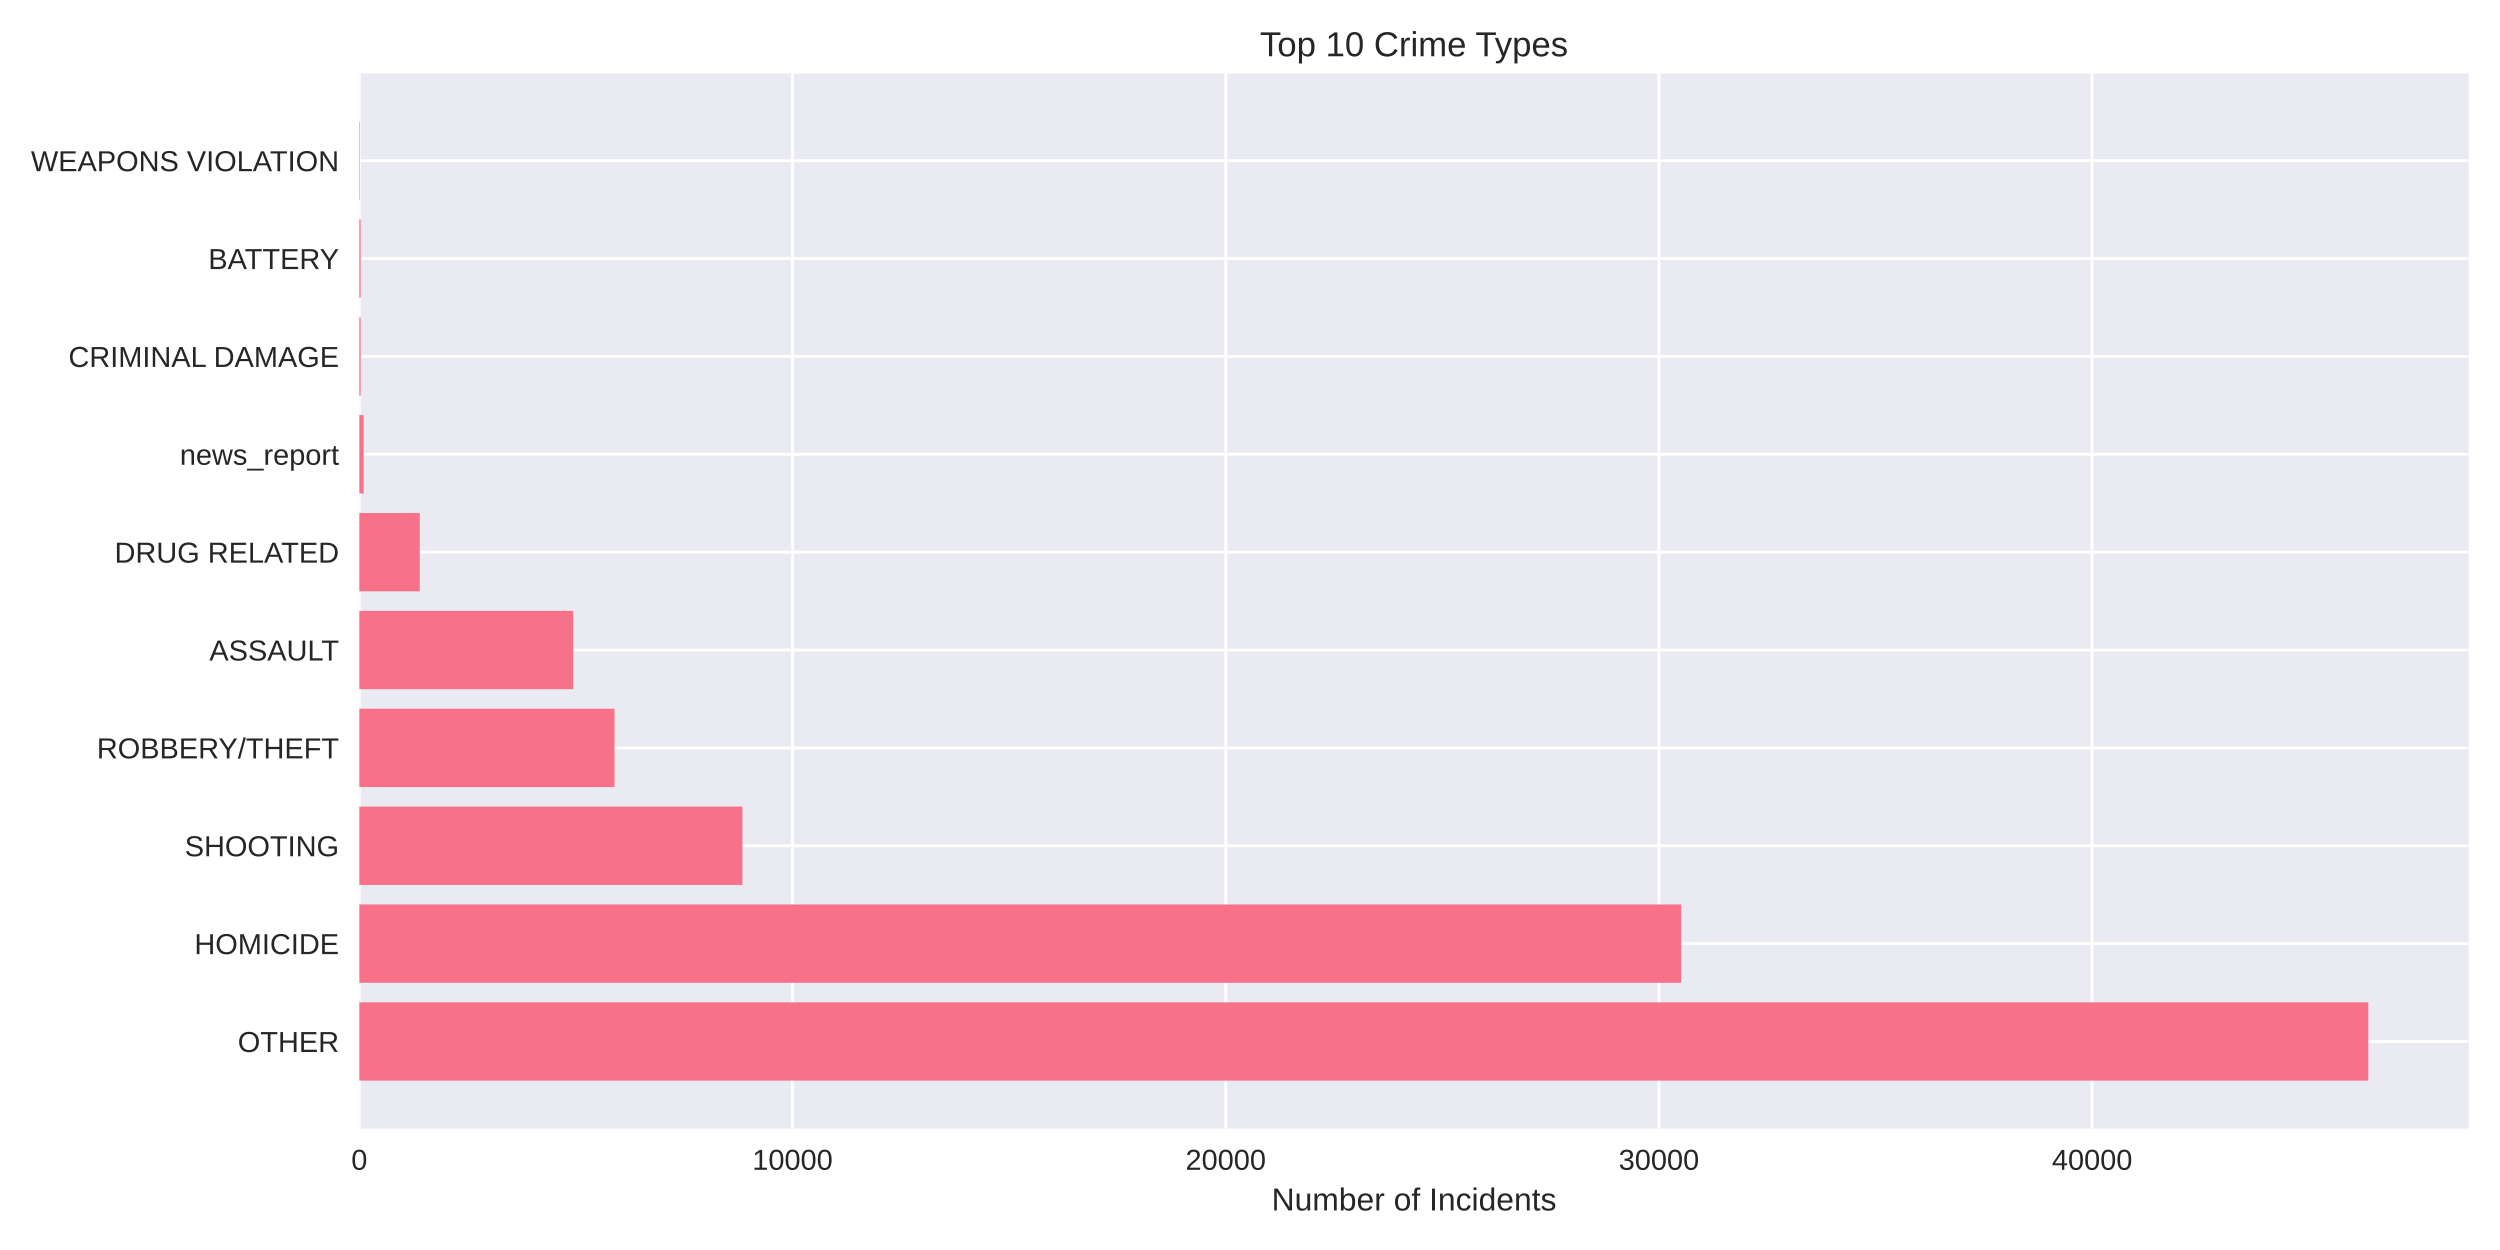
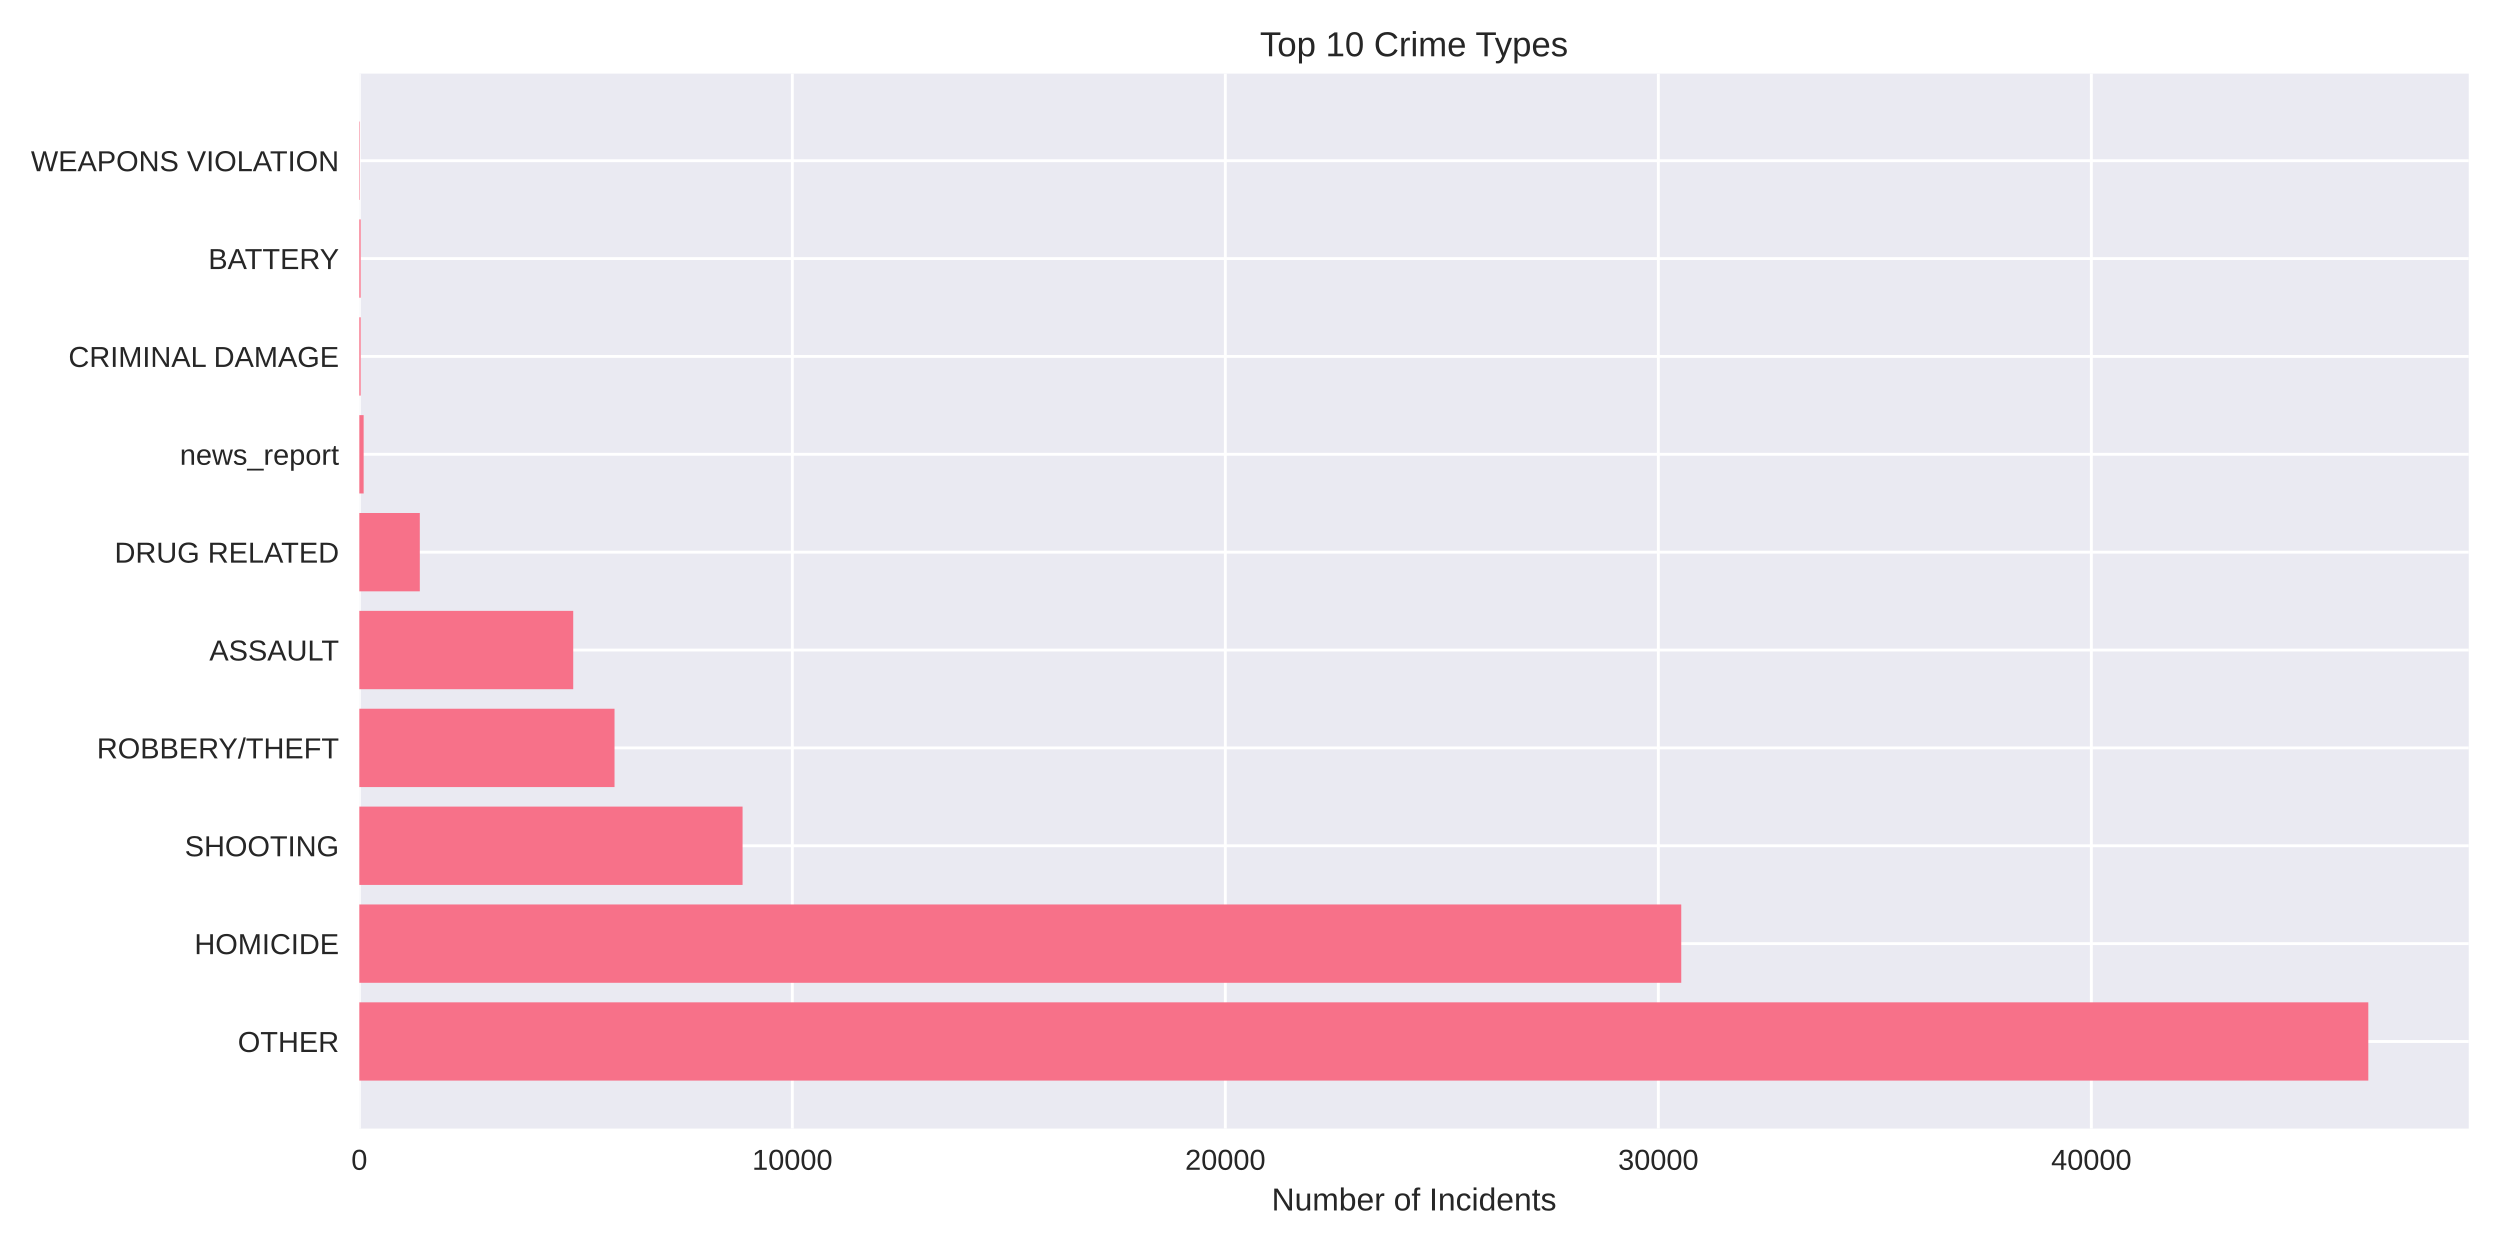
<svg xmlns="http://www.w3.org/2000/svg" width="864pt" height="432pt" viewBox="0 0 864 432" version="1.1">
  <defs>
    <style type="text/css">*{stroke-linejoin: round; stroke-linecap: butt}</style>
  </defs>
  <g id="figure_1">
    <g id="patch_1">
      <path d="M 0 432  L 864 432  L 864 0  L 0 0  z " style="fill: #ffffff" />
    </g>
    <g id="axes_1">
      <g id="patch_2">
        <path d="M 124.18 390.04  L 853.2 390.04  L 853.2 25.44  L 124.18 25.44  z " style="fill: #eaeaf2" />
      </g>
      <g id="matplotlib.axis_1">
        <g id="xtick_1">
          <g id="line2d_1">
-             <path d="M 124.18 390.04  L 124.18 25.44  " clip-path="url(#p2488320998)" style="fill: none; stroke: #ffffff; stroke-linecap: round" />
+             <path d="M 124.18 390.04  L 124.18 25.44  " clip-path="url(#pddc102a69c)" style="fill: none; stroke: #ffffff; stroke-linecap: round" />
          </g>
          <g id="line2d_2" />
          <g id="text_1">
            <text style="fill: #262626; font: 10px 'Arial', 'Liberation Sans', 'DejaVu Sans', 'Bitstream Vera Sans', sans-serif; text-anchor: middle" x="124.18" y="404.287" transform="rotate(-0 124.18 404.2869)">0</text>
          </g>
        </g>
        <g id="xtick_2">
          <g id="line2d_3">
-             <path d="M 273.895 390.04  L 273.895 25.44  " clip-path="url(#p2488320998)" style="fill: none; stroke: #ffffff; stroke-linecap: round" />
+             <path d="M 273.828 390.04  L 273.828 25.44  " clip-path="url(#pddc102a69c)" style="fill: none; stroke: #ffffff; stroke-linecap: round" />
          </g>
          <g id="line2d_4" />
          <g id="text_2">
-             <text style="fill: #262626; font: 10px 'Arial', 'Liberation Sans', 'DejaVu Sans', 'Bitstream Vera Sans', sans-serif; text-anchor: middle" x="273.895" y="404.287" transform="rotate(-0 273.8953 404.2869)">10000</text>
+             <text style="fill: #262626; font: 10px 'Arial', 'Liberation Sans', 'DejaVu Sans', 'Bitstream Vera Sans', sans-serif; text-anchor: middle" x="273.828" y="404.287" transform="rotate(-0 273.8275 404.2869)">10000</text>
          </g>
        </g>
        <g id="xtick_3">
          <g id="line2d_5">
-             <path d="M 423.611 390.04  L 423.611 25.44  " clip-path="url(#p2488320998)" style="fill: none; stroke: #ffffff; stroke-linecap: round" />
+             <path d="M 423.475 390.04  L 423.475 25.44  " clip-path="url(#pddc102a69c)" style="fill: none; stroke: #ffffff; stroke-linecap: round" />
          </g>
          <g id="line2d_6" />
          <g id="text_3">
-             <text style="fill: #262626; font: 10px 'Arial', 'Liberation Sans', 'DejaVu Sans', 'Bitstream Vera Sans', sans-serif; text-anchor: middle" x="423.611" y="404.287" transform="rotate(-0 423.6106 404.2869)">20000</text>
+             <text style="fill: #262626; font: 10px 'Arial', 'Liberation Sans', 'DejaVu Sans', 'Bitstream Vera Sans', sans-serif; text-anchor: middle" x="423.475" y="404.287" transform="rotate(-0 423.4751 404.2869)">20000</text>
          </g>
        </g>
        <g id="xtick_4">
          <g id="line2d_7">
-             <path d="M 573.326 390.04  L 573.326 25.44  " clip-path="url(#p2488320998)" style="fill: none; stroke: #ffffff; stroke-linecap: round" />
+             <path d="M 573.123 390.04  L 573.123 25.44  " clip-path="url(#pddc102a69c)" style="fill: none; stroke: #ffffff; stroke-linecap: round" />
          </g>
          <g id="line2d_8" />
          <g id="text_4">
-             <text style="fill: #262626; font: 10px 'Arial', 'Liberation Sans', 'DejaVu Sans', 'Bitstream Vera Sans', sans-serif; text-anchor: middle" x="573.326" y="404.287" transform="rotate(-0 573.3259 404.2869)">30000</text>
+             <text style="fill: #262626; font: 10px 'Arial', 'Liberation Sans', 'DejaVu Sans', 'Bitstream Vera Sans', sans-serif; text-anchor: middle" x="573.123" y="404.287" transform="rotate(-0 573.1226 404.2869)">30000</text>
          </g>
        </g>
        <g id="xtick_5">
          <g id="line2d_9">
-             <path d="M 723.041 390.04  L 723.041 25.44  " clip-path="url(#p2488320998)" style="fill: none; stroke: #ffffff; stroke-linecap: round" />
+             <path d="M 722.77 390.04  L 722.77 25.44  " clip-path="url(#pddc102a69c)" style="fill: none; stroke: #ffffff; stroke-linecap: round" />
          </g>
          <g id="line2d_10" />
          <g id="text_5">
-             <text style="fill: #262626; font: 10px 'Arial', 'Liberation Sans', 'DejaVu Sans', 'Bitstream Vera Sans', sans-serif; text-anchor: middle" x="723.041" y="404.287" transform="rotate(-0 723.0412 404.2869)">40000</text>
+             <text style="fill: #262626; font: 10px 'Arial', 'Liberation Sans', 'DejaVu Sans', 'Bitstream Vera Sans', sans-serif; text-anchor: middle" x="722.77" y="404.287" transform="rotate(-0 722.7702 404.2869)">40000</text>
          </g>
        </g>
        <g id="text_6">
          <text style="fill: #262626; font: 11px 'Arial', 'Liberation Sans', 'DejaVu Sans', 'Bitstream Vera Sans', sans-serif; text-anchor: middle" x="488.69" y="418.333" transform="rotate(-0 488.69 418.3334)">Number of Incidents</text>
        </g>
      </g>
      <g id="matplotlib.axis_2">
        <g id="ytick_1">
          <g id="line2d_11">
-             <path d="M 124.18 359.939  L 853.2 359.939  " clip-path="url(#p2488320998)" style="fill: none; stroke: #ffffff; stroke-linecap: round" />
+             <path d="M 124.18 359.939  L 853.2 359.939  " clip-path="url(#pddc102a69c)" style="fill: none; stroke: #ffffff; stroke-linecap: round" />
          </g>
          <g id="line2d_12" />
          <g id="text_7">
            <text style="fill: #262626; font: 10px 'Arial', 'Liberation Sans', 'DejaVu Sans', 'Bitstream Vera Sans', sans-serif; text-anchor: end" x="117.18" y="363.562" transform="rotate(-0 117.18 363.562)">OTHER</text>
          </g>
        </g>
        <g id="ytick_2">
          <g id="line2d_13">
-             <path d="M 124.18 326.117  L 853.2 326.117  " clip-path="url(#p2488320998)" style="fill: none; stroke: #ffffff; stroke-linecap: round" />
+             <path d="M 124.18 326.117  L 853.2 326.117  " clip-path="url(#pddc102a69c)" style="fill: none; stroke: #ffffff; stroke-linecap: round" />
          </g>
          <g id="line2d_14" />
          <g id="text_8">
            <text style="fill: #262626; font: 10px 'Arial', 'Liberation Sans', 'DejaVu Sans', 'Bitstream Vera Sans', sans-serif; text-anchor: end" x="117.18" y="329.74" transform="rotate(-0 117.18 329.7401)">HOMICIDE</text>
          </g>
        </g>
        <g id="ytick_3">
          <g id="line2d_15">
-             <path d="M 124.18 292.295  L 853.2 292.295  " clip-path="url(#p2488320998)" style="fill: none; stroke: #ffffff; stroke-linecap: round" />
+             <path d="M 124.18 292.295  L 853.2 292.295  " clip-path="url(#pddc102a69c)" style="fill: none; stroke: #ffffff; stroke-linecap: round" />
          </g>
          <g id="line2d_16" />
          <g id="text_9">
            <text style="fill: #262626; font: 10px 'Arial', 'Liberation Sans', 'DejaVu Sans', 'Bitstream Vera Sans', sans-serif; text-anchor: end" x="117.18" y="295.918" transform="rotate(-0 117.18 295.9182)">SHOOTING</text>
          </g>
        </g>
        <g id="ytick_4">
          <g id="line2d_17">
-             <path d="M 124.18 258.473  L 853.2 258.473  " clip-path="url(#p2488320998)" style="fill: none; stroke: #ffffff; stroke-linecap: round" />
+             <path d="M 124.18 258.473  L 853.2 258.473  " clip-path="url(#pddc102a69c)" style="fill: none; stroke: #ffffff; stroke-linecap: round" />
          </g>
          <g id="line2d_18" />
          <g id="text_10">
            <text style="fill: #262626; font: 10px 'Arial', 'Liberation Sans', 'DejaVu Sans', 'Bitstream Vera Sans', sans-serif; text-anchor: end" x="117.18" y="262.096" transform="rotate(-0 117.18 262.0963)">ROBBERY/THEFT</text>
          </g>
        </g>
        <g id="ytick_5">
          <g id="line2d_19">
-             <path d="M 124.18 224.651  L 853.2 224.651  " clip-path="url(#p2488320998)" style="fill: none; stroke: #ffffff; stroke-linecap: round" />
+             <path d="M 124.18 224.651  L 853.2 224.651  " clip-path="url(#pddc102a69c)" style="fill: none; stroke: #ffffff; stroke-linecap: round" />
          </g>
          <g id="line2d_20" />
          <g id="text_11">
            <text style="fill: #262626; font: 10px 'Arial', 'Liberation Sans', 'DejaVu Sans', 'Bitstream Vera Sans', sans-serif; text-anchor: end" x="117.18" y="228.274" transform="rotate(-0 117.18 228.2744)">ASSAULT</text>
          </g>
        </g>
        <g id="ytick_6">
          <g id="line2d_21">
-             <path d="M 124.18 190.829  L 853.2 190.829  " clip-path="url(#p2488320998)" style="fill: none; stroke: #ffffff; stroke-linecap: round" />
+             <path d="M 124.18 190.829  L 853.2 190.829  " clip-path="url(#pddc102a69c)" style="fill: none; stroke: #ffffff; stroke-linecap: round" />
          </g>
          <g id="line2d_22" />
          <g id="text_12">
            <text style="fill: #262626; font: 10px 'Arial', 'Liberation Sans', 'DejaVu Sans', 'Bitstream Vera Sans', sans-serif; text-anchor: end" x="117.18" y="194.452" transform="rotate(-0 117.18 194.4525)">DRUG RELATED</text>
          </g>
        </g>
        <g id="ytick_7">
          <g id="line2d_23">
-             <path d="M 124.18 157.007  L 853.2 157.007  " clip-path="url(#p2488320998)" style="fill: none; stroke: #ffffff; stroke-linecap: round" />
+             <path d="M 124.18 157.007  L 853.2 157.007  " clip-path="url(#pddc102a69c)" style="fill: none; stroke: #ffffff; stroke-linecap: round" />
          </g>
          <g id="line2d_24" />
          <g id="text_13">
            <text style="fill: #262626; font: 10px 'Arial', 'Liberation Sans', 'DejaVu Sans', 'Bitstream Vera Sans', sans-serif; text-anchor: end" x="117.18" y="160.631" transform="rotate(-0 117.18 160.6306)">news_report</text>
          </g>
        </g>
        <g id="ytick_8">
          <g id="line2d_25">
-             <path d="M 124.18 123.185  L 853.2 123.185  " clip-path="url(#p2488320998)" style="fill: none; stroke: #ffffff; stroke-linecap: round" />
+             <path d="M 124.18 123.185  L 853.2 123.185  " clip-path="url(#pddc102a69c)" style="fill: none; stroke: #ffffff; stroke-linecap: round" />
          </g>
          <g id="line2d_26" />
          <g id="text_14">
            <text style="fill: #262626; font: 10px 'Arial', 'Liberation Sans', 'DejaVu Sans', 'Bitstream Vera Sans', sans-serif; text-anchor: end" x="117.18" y="126.809" transform="rotate(-0 117.18 126.8087)">CRIMINAL DAMAGE</text>
          </g>
        </g>
        <g id="ytick_9">
          <g id="line2d_27">
-             <path d="M 124.18 89.363  L 853.2 89.363  " clip-path="url(#p2488320998)" style="fill: none; stroke: #ffffff; stroke-linecap: round" />
+             <path d="M 124.18 89.363  L 853.2 89.363  " clip-path="url(#pddc102a69c)" style="fill: none; stroke: #ffffff; stroke-linecap: round" />
          </g>
          <g id="line2d_28" />
          <g id="text_15">
            <text style="fill: #262626; font: 10px 'Arial', 'Liberation Sans', 'DejaVu Sans', 'Bitstream Vera Sans', sans-serif; text-anchor: end" x="117.18" y="92.987" transform="rotate(-0 117.18 92.98681)">BATTERY</text>
          </g>
        </g>
        <g id="ytick_10">
          <g id="line2d_29">
-             <path d="M 124.18 55.541  L 853.2 55.541  " clip-path="url(#p2488320998)" style="fill: none; stroke: #ffffff; stroke-linecap: round" />
+             <path d="M 124.18 55.541  L 853.2 55.541  " clip-path="url(#pddc102a69c)" style="fill: none; stroke: #ffffff; stroke-linecap: round" />
          </g>
          <g id="line2d_30" />
          <g id="text_16">
            <text style="fill: #262626; font: 10px 'Arial', 'Liberation Sans', 'DejaVu Sans', 'Bitstream Vera Sans', sans-serif; text-anchor: end" x="117.18" y="59.165" transform="rotate(-0 117.18 59.16492)">WEAPONS VIOLATION</text>
          </g>
        </g>
      </g>
      <g id="patch_3">
-         <path d="M 124.18 373.467  L 818.485 373.467  L 818.485 346.41  L 124.18 346.41  z " clip-path="url(#p2488320998)" style="fill: #f77189" />
+         <path d="M 124.18 373.467  L 818.485 373.467  L 818.485 346.41  L 124.18 346.41  z " clip-path="url(#pddc102a69c)" style="fill: #f77189" />
      </g>
      <g id="patch_4">
-         <path d="M 124.18 339.645  L 581.021 339.645  L 581.021 312.588  L 124.18 312.588  z " clip-path="url(#p2488320998)" style="fill: #f77189" />
+         <path d="M 124.18 339.645  L 581.039 339.645  L 581.039 312.588  L 124.18 312.588  z " clip-path="url(#pddc102a69c)" style="fill: #f77189" />
      </g>
      <g id="patch_5">
-         <path d="M 124.18 305.823  L 256.573 305.823  L 256.573 278.766  L 124.18 278.766  z " clip-path="url(#p2488320998)" style="fill: #f77189" />
+         <path d="M 124.18 305.823  L 256.633 305.823  L 256.633 278.766  L 124.18 278.766  z " clip-path="url(#pddc102a69c)" style="fill: #f77189" />
      </g>
      <g id="patch_6">
-         <path d="M 124.18 272.002  L 212.377 272.002  L 212.377 244.944  L 124.18 244.944  z " clip-path="url(#p2488320998)" style="fill: #f77189" />
+         <path d="M 124.18 272.002  L 212.382 272.002  L 212.382 244.944  L 124.18 244.944  z " clip-path="url(#pddc102a69c)" style="fill: #f77189" />
      </g>
      <g id="patch_7">
-         <path d="M 124.18 238.18  L 198.094 238.18  L 198.094 211.122  L 124.18 211.122  z " clip-path="url(#p2488320998)" style="fill: #f77189" />
+         <path d="M 124.18 238.18  L 198.106 238.18  L 198.106 211.122  L 124.18 211.122  z " clip-path="url(#pddc102a69c)" style="fill: #f77189" />
      </g>
      <g id="patch_8">
-         <path d="M 124.18 204.358  L 145.065 204.358  L 145.065 177.3  L 124.18 177.3  z " clip-path="url(#p2488320998)" style="fill: #f77189" />
+         <path d="M 124.18 204.358  L 145.086 204.358  L 145.086 177.3  L 124.18 177.3  z " clip-path="url(#pddc102a69c)" style="fill: #f77189" />
      </g>
      <g id="patch_9">
-         <path d="M 124.18 170.536  L 125.677 170.536  L 125.677 143.478  L 124.18 143.478  z " clip-path="url(#p2488320998)" style="fill: #f77189" />
+         <path d="M 124.18 170.536  L 125.676 170.536  L 125.676 143.478  L 124.18 143.478  z " clip-path="url(#pddc102a69c)" style="fill: #f77189" />
      </g>
      <g id="patch_10">
-         <path d="M 124.18 136.714  L 124.644 136.714  L 124.644 109.657  L 124.18 109.657  z " clip-path="url(#p2488320998)" style="fill: #f77189" />
+         <path d="M 124.18 136.714  L 124.644 136.714  L 124.644 109.657  L 124.18 109.657  z " clip-path="url(#pddc102a69c)" style="fill: #f77189" />
      </g>
      <g id="patch_11">
-         <path d="M 124.18 102.892  L 124.644 102.892  L 124.644 75.835  L 124.18 75.835  z " clip-path="url(#p2488320998)" style="fill: #f77189" />
+         <path d="M 124.18 102.892  L 124.644 102.892  L 124.644 75.835  L 124.18 75.835  z " clip-path="url(#pddc102a69c)" style="fill: #f77189" />
      </g>
      <g id="patch_12">
-         <path d="M 124.18 69.07  L 124.345 69.07  L 124.345 42.013  L 124.18 42.013  z " clip-path="url(#p2488320998)" style="fill: #f77189" />
+         <path d="M 124.18 69.07  L 124.345 69.07  L 124.345 42.013  L 124.18 42.013  z " clip-path="url(#pddc102a69c)" style="fill: #f77189" />
      </g>
      <g id="patch_13">
        <path d="M 124.18 390.04  L 124.18 25.44  " style="fill: none" />
      </g>
      <g id="patch_14">
        <path d="M 853.2 390.04  L 853.2 25.44  " style="fill: none" />
      </g>
      <g id="patch_15">
        <path d="M 124.18 390.04  L 853.2 390.04  " style="fill: none" />
      </g>
      <g id="patch_16">
        <path d="M 124.18 25.44  L 853.2 25.44  " style="fill: none" />
      </g>
      <g id="text_17">
        <text style="fill: #262626; font: 12px 'Arial', 'Liberation Sans', 'DejaVu Sans', 'Bitstream Vera Sans', sans-serif; text-anchor: middle" x="488.69" y="19.44" transform="rotate(-0 488.69 19.44)">Top 10 Crime Types</text>
      </g>
    </g>
  </g>
  <defs>
-     <clipPath id="p2488320998">
+     <clipPath id="pddc102a69c">
      <rect x="124.18" y="25.44" width="729.02" height="364.6" />
    </clipPath>
  </defs>
</svg>
